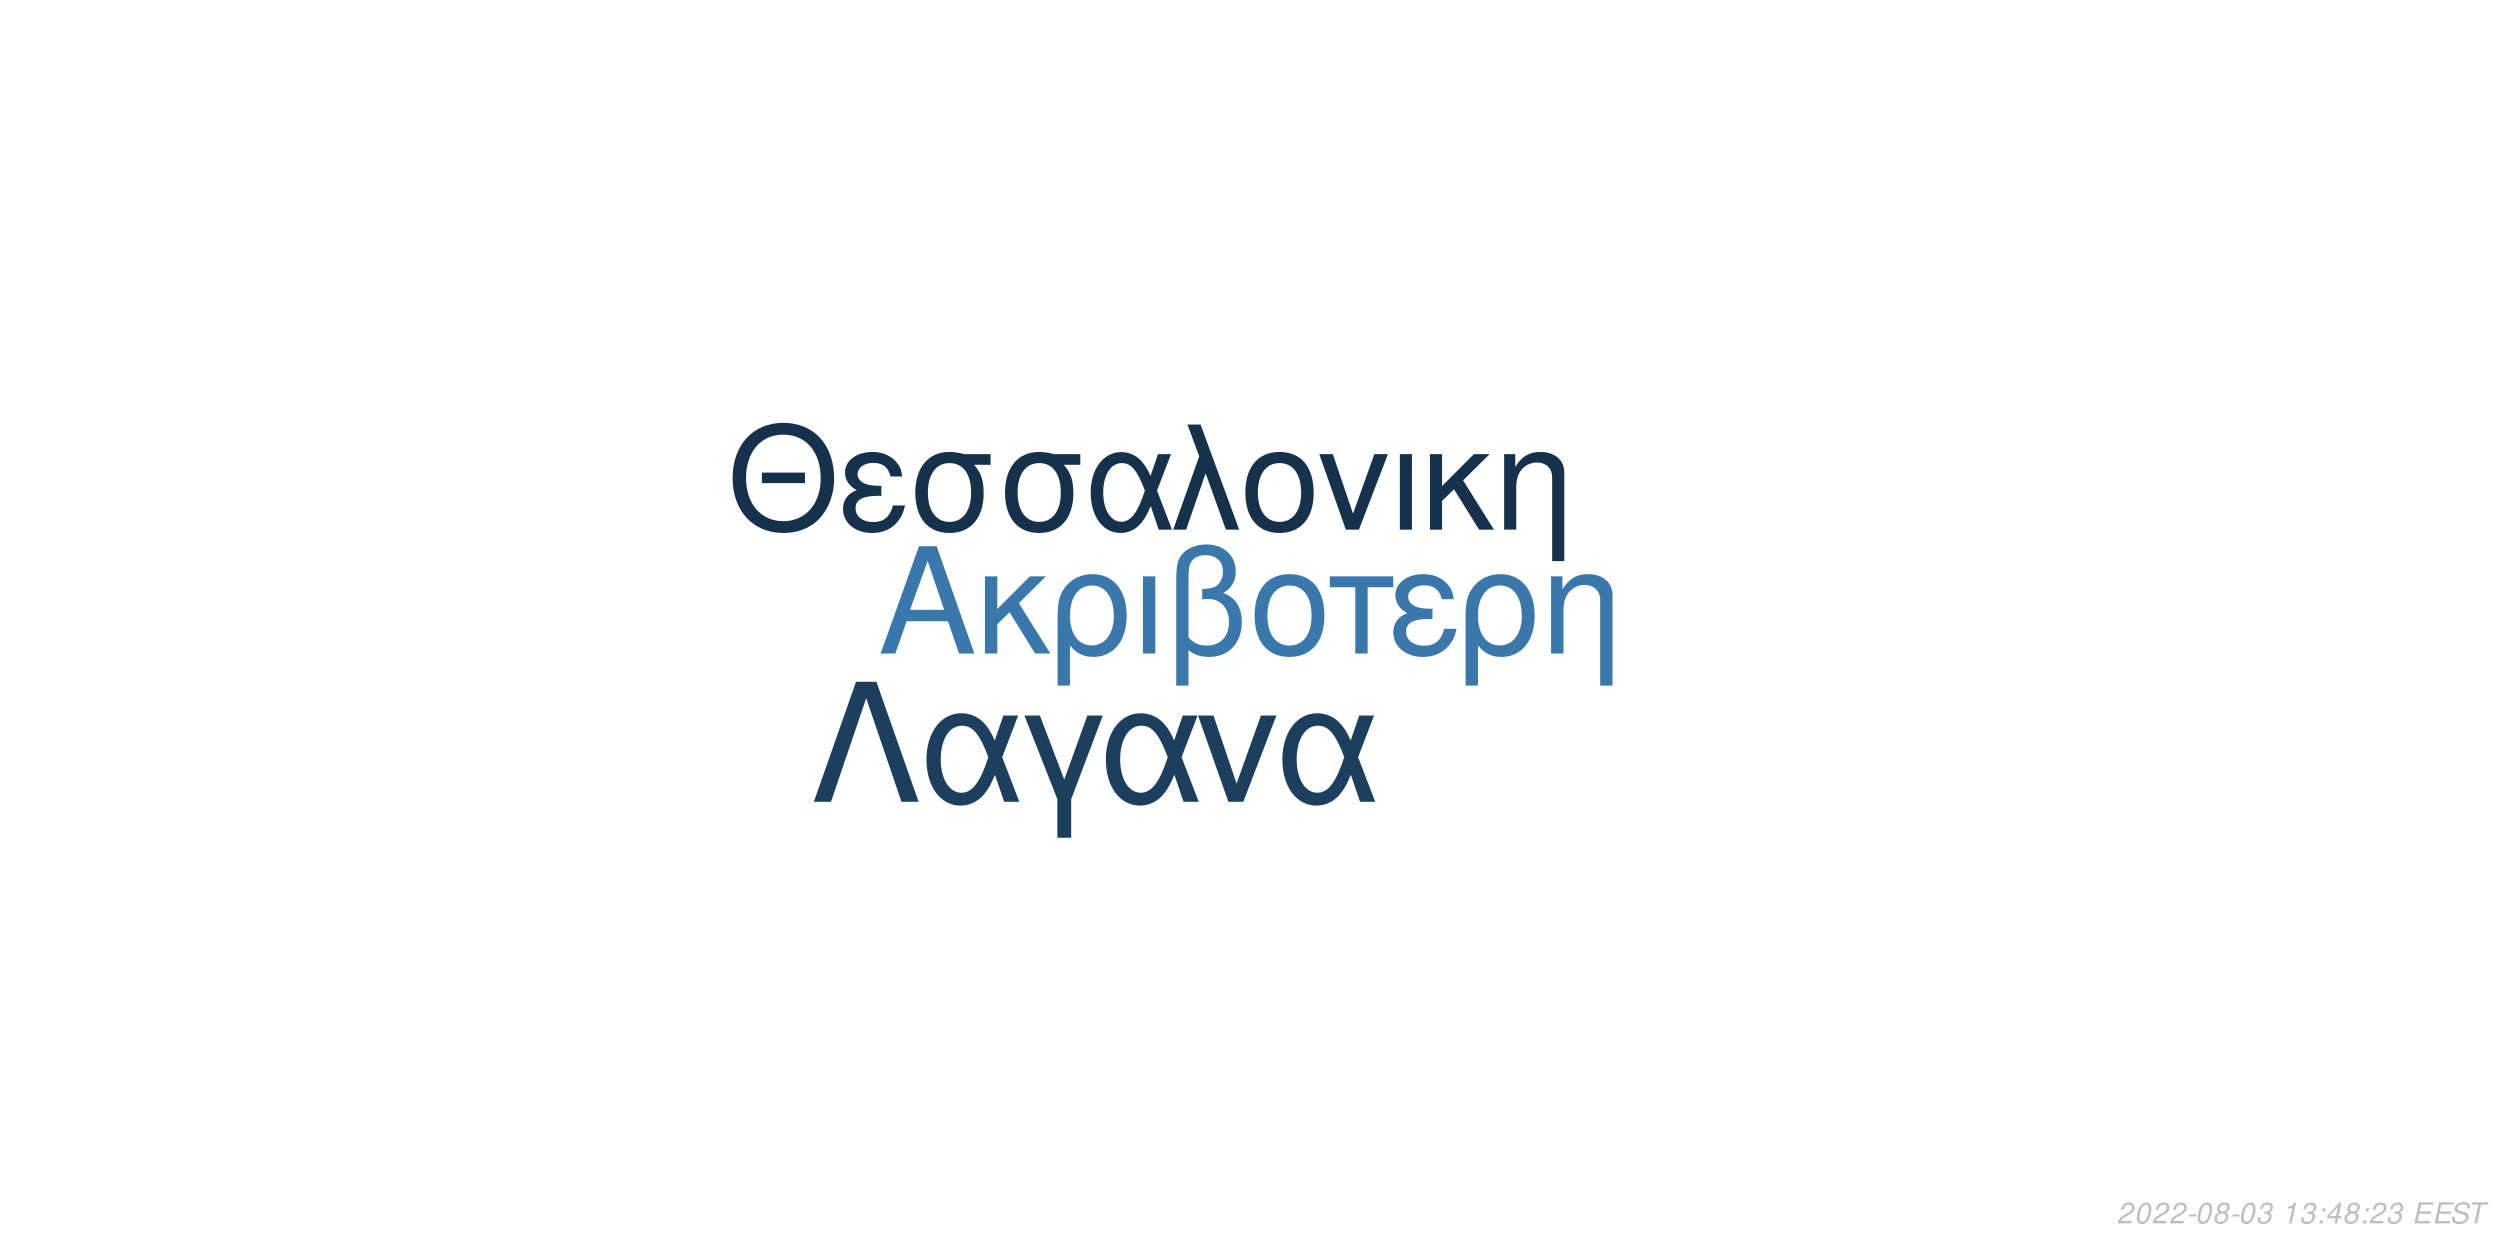
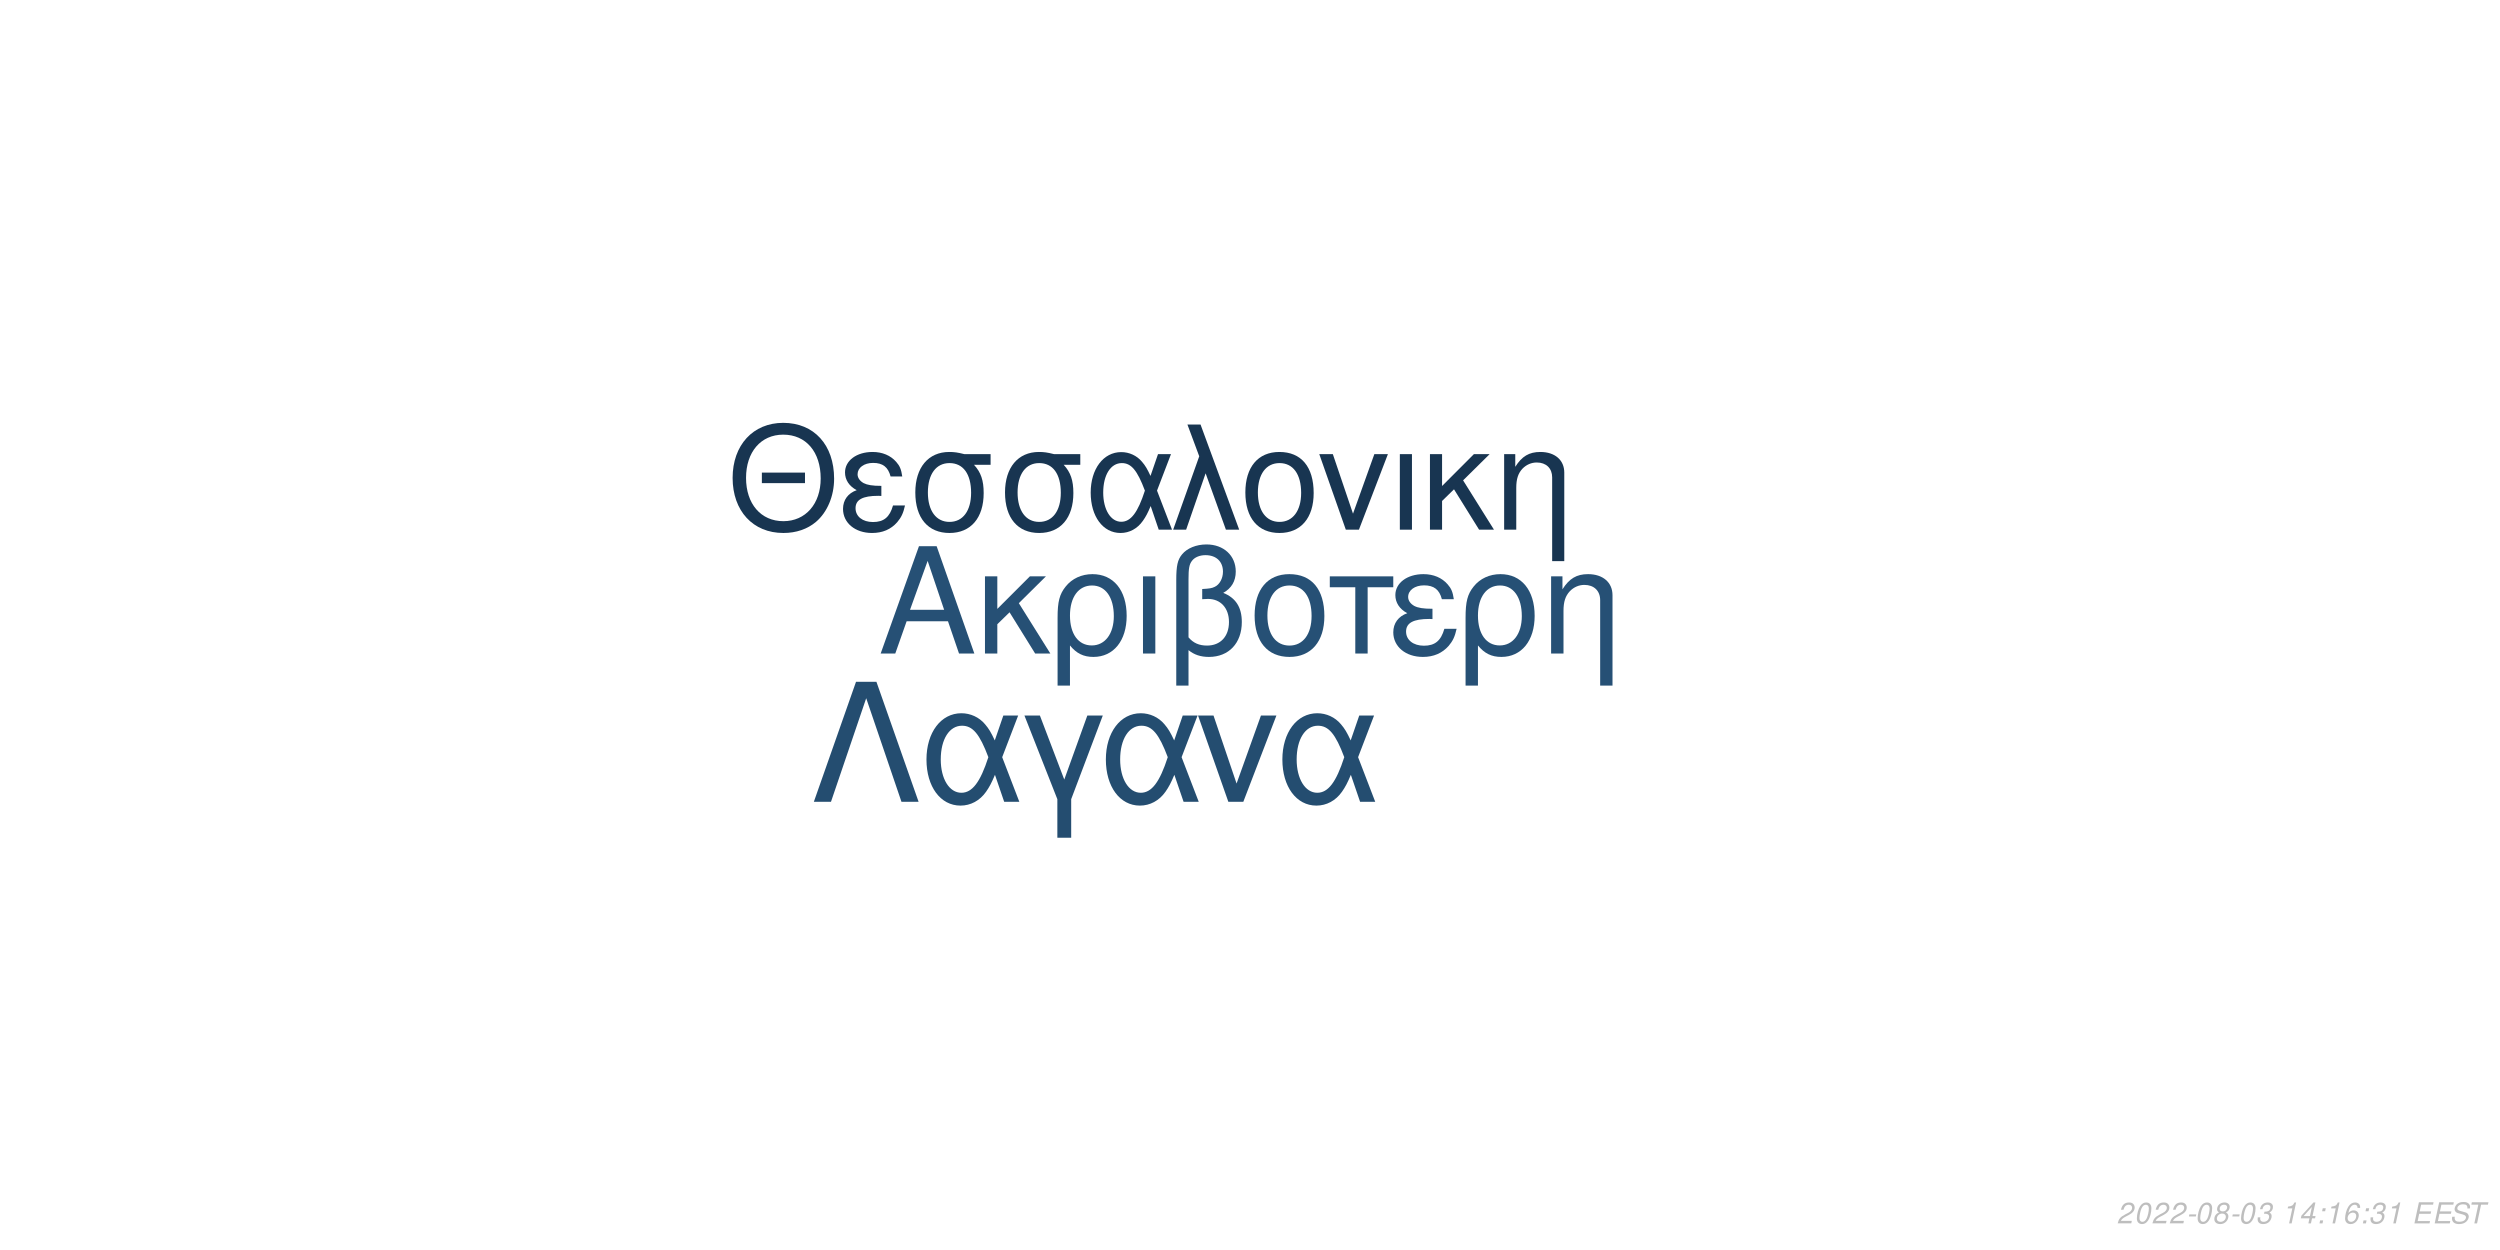
<svg xmlns="http://www.w3.org/2000/svg" xmlns:xlink="http://www.w3.org/1999/xlink" width="864pt" height="432pt" viewBox="0 0 864 432" version="1.1">
  <defs>
    <g>
      <symbol overflow="visible" id="glyph0-0">
        <path style="stroke:none;" d="" />
      </symbol>
      <symbol overflow="visible" id="glyph0-1">
        <path style="stroke:none;" d="M 24.125 -11.141 L 27.938 0 L 33.234 0 L 20.203 -37.094 L 14.094 -37.094 L 0.859 0 L 5.906 0 L 9.828 -11.141 Z M 22.797 -15.109 L 11 -15.109 L 17.094 -32.016 Z M 22.797 -15.109 " />
      </symbol>
      <symbol overflow="visible" id="glyph0-2">
        <path style="stroke:none;" d="M 7.172 -15.422 L 7.172 -26.672 L 2.906 -26.672 L 2.906 0 L 7.172 0 L 7.172 -10.125 L 11.406 -14.25 L 20.25 0 L 25.5 0 L 14.609 -17.406 L 23.969 -26.672 L 18.422 -26.672 Z M 7.172 -15.422 " />
      </symbol>
      <symbol overflow="visible" id="glyph0-3">
        <path style="stroke:none;" d="M 3 11.094 L 7.281 11.094 L 7.281 -2.797 C 9.516 -0.047 11.953 1.172 15.375 1.172 C 22.344 1.172 26.875 -4.422 26.875 -13.031 C 26.875 -21.891 22.297 -27.438 15.062 -27.438 C 11.297 -27.438 7.984 -25.906 5.797 -23.156 C 3.672 -20.516 3 -17.969 3 -12.359 Z M 14.906 -23.516 C 19.547 -23.516 22.438 -19.438 22.438 -12.922 C 22.438 -6.812 19.391 -2.797 14.812 -2.797 C 10.172 -2.797 7.281 -6.766 7.281 -13.125 C 7.281 -19.484 10.234 -23.516 14.906 -23.516 Z M 14.906 -23.516 " />
      </symbol>
      <symbol overflow="visible" id="glyph0-4">
        <path style="stroke:none;" d="M 3.516 0 L 7.781 0 L 7.781 -26.672 L 3.516 -26.672 Z M 3.516 0 " />
      </symbol>
      <symbol overflow="visible" id="glyph0-5">
        <path style="stroke:none;" d="M 4.016 11.094 L 8.25 11.094 L 8.25 -1.172 C 10.172 0.406 12.422 1.172 15.312 1.172 C 22.188 1.172 26.672 -3.609 26.672 -10.891 C 26.672 -15.984 24.578 -19.234 20.25 -20.969 C 23.109 -22.547 24.578 -25.031 24.578 -28.344 C 24.578 -33.844 20.406 -37.703 14.453 -37.703 C 10.938 -37.703 7.734 -36.391 6 -34.25 C 4.484 -32.422 4.016 -30.328 4.016 -25.391 Z M 8.25 -25.656 C 8.25 -29.359 8.5 -30.844 9.469 -32.062 C 10.375 -33.281 12.156 -34 14.094 -34 C 17.812 -34 20.156 -31.812 20.156 -28.297 C 20.156 -25.953 18.984 -23.812 17.297 -23.047 C 16.281 -22.547 15.469 -22.438 12.984 -22.297 L 12.984 -18.781 C 13.734 -18.828 14.344 -18.875 14.969 -18.875 C 19.344 -18.875 22.234 -15.719 22.234 -10.891 C 22.234 -5.906 19.281 -2.75 14.656 -2.75 C 11.953 -2.75 9.922 -3.609 8.25 -5.594 Z M 8.25 -25.656 " />
      </symbol>
      <symbol overflow="visible" id="glyph0-6">
        <path style="stroke:none;" d="M 14.094 -27.438 C 6.562 -27.438 2.094 -22.094 2.094 -13.125 C 2.094 -4.125 6.562 1.172 14.141 1.172 C 21.672 1.172 26.203 -4.172 26.203 -12.922 C 26.203 -22.188 21.828 -27.438 14.094 -27.438 Z M 14.141 -23.516 C 18.938 -23.516 21.781 -19.594 21.781 -12.984 C 21.781 -6.672 18.828 -2.75 14.141 -2.75 C 9.422 -2.75 6.516 -6.672 6.516 -13.125 C 6.516 -19.594 9.422 -23.516 14.141 -23.516 Z M 14.141 -23.516 " />
      </symbol>
      <symbol overflow="visible" id="glyph0-7">
        <path style="stroke:none;" d="M 7.891 0 L 12.156 0 L 12.156 -22.906 L 21.016 -22.906 L 21.016 -26.672 L -0.922 -26.672 L -0.922 -22.906 L 7.891 -22.906 Z M 7.891 0 " />
      </symbol>
      <symbol overflow="visible" id="glyph0-8">
        <path style="stroke:none;" d="M 14.562 -15.469 C 11.344 -15.469 9.562 -15.781 8.297 -16.438 C 6.922 -17.203 6.156 -18.328 6.156 -19.547 C 6.156 -21.891 8.453 -23.562 11.656 -23.562 C 15.062 -23.562 16.953 -22.094 17.812 -18.781 L 21.938 -18.781 C 21.578 -21.266 21.062 -22.5 19.797 -23.922 C 17.812 -26.203 14.906 -27.438 11.453 -27.438 C 5.797 -27.438 1.734 -24.375 1.734 -20.203 C 1.734 -17.609 3.156 -15.375 5.859 -13.938 C 2.797 -12.875 1.016 -10.484 1.016 -7.328 C 1.016 -2.391 5.297 1.172 11.25 1.172 C 14.969 1.172 17.906 -0.109 20.156 -2.641 C 21.578 -4.328 22.297 -5.797 22.906 -8.547 L 18.672 -8.547 C 17.5 -4.422 15.422 -2.703 11.609 -2.703 C 7.938 -2.703 5.438 -4.688 5.438 -7.578 C 5.438 -10.578 7.938 -11.953 13.484 -11.953 C 13.641 -11.953 14.094 -11.953 14.562 -11.906 Z M 14.562 -15.469 " />
      </symbol>
      <symbol overflow="visible" id="glyph0-9">
        <path style="stroke:none;" d="M 3.562 -26.672 L 3.562 0 L 7.844 0 L 7.844 -14.703 C 7.844 -17.906 8.5 -19.891 10.031 -21.531 C 11.406 -22.953 13.188 -23.719 15.062 -23.719 C 18.375 -23.719 20.516 -21.672 20.516 -18.469 L 20.516 11.094 L 24.781 11.094 L 24.781 -20.156 C 24.781 -24.578 21.469 -27.438 16.328 -27.438 C 12.359 -27.438 9.828 -25.906 7.484 -22.188 L 7.484 -26.672 Z M 3.562 -26.672 " />
      </symbol>
      <symbol overflow="visible" id="glyph1-0">
        <path style="stroke:none;" d="" />
      </symbol>
      <symbol overflow="visible" id="glyph1-1">
        <path style="stroke:none;" d="M 26.859 -19.734 L 11.953 -19.734 L 11.953 -16.094 L 26.859 -16.094 Z M 19.328 -36.922 C 8.922 -36.922 1.844 -29.25 1.844 -17.891 C 1.844 -6.484 8.875 1.141 19.391 1.141 C 23.812 1.141 27.703 -0.203 30.641 -2.688 C 34.578 -6.031 36.922 -11.656 36.922 -17.594 C 36.922 -29.297 30 -36.922 19.328 -36.922 Z M 19.328 -32.844 C 27.203 -32.844 32.281 -26.906 32.281 -17.688 C 32.281 -8.922 27.062 -2.938 19.391 -2.938 C 11.609 -2.938 6.484 -8.922 6.484 -17.891 C 6.484 -26.859 11.609 -32.844 19.328 -32.844 Z M 19.328 -32.844 " />
      </symbol>
      <symbol overflow="visible" id="glyph1-2">
        <path style="stroke:none;" d="M 14.25 -15.141 C 11.109 -15.141 9.375 -15.453 8.125 -16.094 C 6.781 -16.844 6.031 -17.938 6.031 -19.141 C 6.031 -21.422 8.266 -23.078 11.406 -23.078 C 14.75 -23.078 16.594 -21.625 17.438 -18.391 L 21.469 -18.391 C 21.125 -20.828 20.625 -22.031 19.391 -23.422 C 17.438 -25.656 14.594 -26.859 11.219 -26.859 C 5.688 -26.859 1.688 -23.875 1.688 -19.781 C 1.688 -17.234 3.094 -15.047 5.734 -13.656 C 2.734 -12.609 1 -10.266 1 -7.172 C 1 -2.344 5.188 1.141 11.016 1.141 C 14.656 1.141 17.547 -0.094 19.734 -2.594 C 21.125 -4.234 21.828 -5.688 22.422 -8.375 L 18.281 -8.375 C 17.141 -4.328 15.094 -2.641 11.359 -2.641 C 7.766 -2.641 5.328 -4.578 5.328 -7.422 C 5.328 -10.359 7.766 -11.703 13.203 -11.703 C 13.359 -11.703 13.797 -11.703 14.25 -11.656 Z M 14.25 -15.141 " />
      </symbol>
      <symbol overflow="visible" id="glyph1-3">
        <path style="stroke:none;" d="M 29 -26.109 L 19.938 -26.109 C 17.594 -26.703 16.438 -26.859 14.703 -26.859 C 7.469 -26.859 2.984 -21.469 2.984 -12.859 C 2.984 -4.031 7.375 1.141 14.797 1.141 C 22.172 1.141 26.609 -4.078 26.609 -12.656 C 26.609 -17.047 25.656 -19.828 23.266 -22.422 L 29 -22.422 Z M 14.797 -23.016 C 19.531 -23.016 22.266 -19.234 22.266 -12.75 C 22.266 -6.531 19.438 -2.688 14.797 -2.688 C 10.172 -2.688 7.328 -6.531 7.328 -12.859 C 7.328 -19.188 10.172 -23.016 14.797 -23.016 Z M 14.797 -23.016 " />
      </symbol>
      <symbol overflow="visible" id="glyph1-4">
        <path style="stroke:none;" d="M 29.344 -26.109 L 24.859 -26.109 L 22.266 -18.578 C 21.125 -21.031 20.484 -22.125 19.328 -23.469 C 17.547 -25.609 14.906 -26.812 12.156 -26.812 C 5.984 -26.812 1.594 -20.984 1.594 -12.812 C 1.594 -4.578 5.828 1.141 11.906 1.141 C 14.953 1.141 17.734 -0.344 19.625 -3.047 C 20.672 -4.531 21.281 -5.688 22.328 -8.172 L 25.109 0 L 29.703 0 L 24.516 -13.5 Z M 20.328 -13.5 C 17.891 -5.922 15.453 -2.734 12.156 -2.734 C 8.516 -2.734 5.922 -6.922 5.922 -12.812 C 5.922 -18.938 8.516 -23.016 12.359 -23.016 C 15.594 -23.016 17.688 -20.531 20.328 -13.5 Z M 20.328 -13.5 " />
      </symbol>
      <symbol overflow="visible" id="glyph1-5">
        <path style="stroke:none;" d="M 1.094 0 L 5.578 0 L 12.312 -19.484 L 19.328 0 L 23.922 0 L 10.562 -36.328 L 6.031 -36.328 L 10.109 -25.359 Z M 1.094 0 " />
      </symbol>
      <symbol overflow="visible" id="glyph1-6">
        <path style="stroke:none;" d="M 13.797 -26.859 C 6.422 -26.859 2.047 -21.625 2.047 -12.859 C 2.047 -4.031 6.422 1.141 13.859 1.141 C 21.234 1.141 25.656 -4.078 25.656 -12.656 C 25.656 -21.719 21.375 -26.859 13.797 -26.859 Z M 13.859 -23.016 C 18.531 -23.016 21.328 -19.188 21.328 -12.703 C 21.328 -6.531 18.438 -2.688 13.859 -2.688 C 9.219 -2.688 6.375 -6.531 6.375 -12.859 C 6.375 -19.188 9.219 -23.016 13.859 -23.016 Z M 13.859 -23.016 " />
      </symbol>
      <symbol overflow="visible" id="glyph1-7">
        <path style="stroke:none;" d="M 14.297 0 L 24.312 -26.109 L 19.625 -26.109 L 12.25 -5.531 L 5.281 -26.109 L 0.594 -26.109 L 9.766 0 Z M 14.297 0 " />
      </symbol>
      <symbol overflow="visible" id="glyph1-8">
        <path style="stroke:none;" d="M 3.438 0 L 7.625 0 L 7.625 -26.109 L 3.438 -26.109 Z M 3.438 0 " />
      </symbol>
      <symbol overflow="visible" id="glyph1-9">
        <path style="stroke:none;" d="M 7.031 -15.094 L 7.031 -26.109 L 2.844 -26.109 L 2.844 0 L 7.031 0 L 7.031 -9.922 L 11.156 -13.953 L 19.828 0 L 24.969 0 L 14.297 -17.047 L 23.469 -26.109 L 18.031 -26.109 Z M 7.031 -15.094 " />
      </symbol>
      <symbol overflow="visible" id="glyph1-10">
        <path style="stroke:none;" d="M 3.484 -26.109 L 3.484 0 L 7.672 0 L 7.672 -14.406 C 7.672 -17.547 8.328 -19.484 9.812 -21.078 C 11.156 -22.469 12.906 -23.219 14.75 -23.219 C 17.984 -23.219 20.078 -21.234 20.078 -18.094 L 20.078 10.859 L 24.266 10.859 L 24.266 -19.734 C 24.266 -24.062 21.031 -26.859 16 -26.859 C 12.109 -26.859 9.609 -25.359 7.328 -21.719 L 7.328 -26.109 Z M 3.484 -26.109 " />
      </symbol>
      <symbol overflow="visible" id="glyph2-0">
        <path style="stroke:none;" d="" />
      </symbol>
      <symbol overflow="visible" id="glyph2-1">
        <path style="stroke:none;" d="M 22.531 -41.484 L 15.484 -41.484 L 0.906 0 L 6.828 0 L 19 -35.797 L 31.188 0 L 37.109 0 Z M 22.531 -41.484 " />
      </symbol>
      <symbol overflow="visible" id="glyph2-2">
        <path style="stroke:none;" d="M 33.516 -29.812 L 28.391 -29.812 L 25.438 -21.219 C 24.125 -24.016 23.391 -25.266 22.078 -26.797 C 20.031 -29.25 17.016 -30.609 13.891 -30.609 C 6.828 -30.609 1.828 -23.953 1.828 -14.625 C 1.828 -5.234 6.656 1.312 13.594 1.312 C 17.078 1.312 20.266 -0.391 22.422 -3.469 C 23.609 -5.172 24.297 -6.484 25.5 -9.328 L 28.688 0 L 33.922 0 L 28 -15.422 Z M 23.219 -15.422 C 20.422 -6.766 17.641 -3.125 13.891 -3.125 C 9.734 -3.125 6.766 -7.906 6.766 -14.625 C 6.766 -21.625 9.734 -26.297 14.109 -26.297 C 17.812 -26.297 20.203 -23.453 23.219 -15.422 Z M 23.219 -15.422 " />
      </symbol>
      <symbol overflow="visible" id="glyph2-3">
        <path style="stroke:none;" d="M 12.062 12.406 L 16.844 12.406 L 16.844 -0.906 L 27.766 -29.812 L 22.422 -29.812 L 14.453 -7.688 L 6.031 -29.812 L 0.688 -29.812 L 12.062 -0.906 Z M 12.062 12.406 " />
      </symbol>
      <symbol overflow="visible" id="glyph2-4">
        <path style="stroke:none;" d="M 16.328 0 L 27.766 -29.812 L 22.422 -29.812 L 14 -6.312 L 6.031 -29.812 L 0.688 -29.812 L 11.156 0 Z M 16.328 0 " />
      </symbol>
      <symbol overflow="visible" id="glyph3-0">
        <path style="stroke:none;" d="" />
      </symbol>
      <symbol overflow="visible" id="glyph3-1">
        <path style="stroke:none;" d="M 5.234 -0.875 L 1.469 -0.875 C 1.641 -1.375 2.203 -1.891 3.109 -2.344 L 4.234 -2.938 C 5.562 -3.625 6.219 -4.469 6.219 -5.484 C 6.219 -5.938 6.062 -6.359 5.797 -6.656 C 5.469 -7.047 4.984 -7.234 4.312 -7.234 C 2.766 -7.234 1.891 -6.453 1.484 -4.734 L 2.375 -4.734 C 2.484 -5.188 2.609 -5.484 2.797 -5.75 C 3.094 -6.203 3.609 -6.453 4.188 -6.453 C 4.891 -6.453 5.344 -6.031 5.344 -5.375 C 5.344 -4.703 4.859 -4.094 4.016 -3.656 L 2.984 -3.125 C 1.234 -2.188 0.797 -1.656 0.344 -0.016 L 5.047 -0.016 Z M 5.234 -0.875 " />
      </symbol>
      <symbol overflow="visible" id="glyph3-2">
        <path style="stroke:none;" d="M 4.203 -7.234 C 3.375 -7.234 2.688 -6.812 2.125 -5.984 C 1.484 -5.047 0.984 -3.188 0.984 -1.734 C 0.984 -1.109 1.172 -0.562 1.484 -0.266 C 1.797 0.047 2.281 0.234 2.766 0.234 C 3.625 0.234 4.281 -0.156 4.859 -1.016 C 5.516 -1.953 6 -3.797 6 -5.266 C 6 -6.5 5.328 -7.234 4.203 -7.234 Z M 4.094 -6.453 C 4.734 -6.453 5.125 -5.984 5.125 -5.156 C 5.125 -4.203 4.781 -2.625 4.406 -1.812 C 3.984 -0.938 3.516 -0.547 2.875 -0.547 C 2.25 -0.547 1.875 -1.031 1.875 -1.828 C 1.875 -2.797 2.203 -4.344 2.594 -5.203 C 2.984 -6.047 3.453 -6.453 4.094 -6.453 Z M 4.094 -6.453 " />
      </symbol>
      <symbol overflow="visible" id="glyph3-3">
        <path style="stroke:none;" d="M 3.516 -3.125 L 1.125 -3.125 L 0.969 -2.406 L 3.359 -2.406 Z M 3.516 -3.125 " />
      </symbol>
      <symbol overflow="visible" id="glyph3-4">
        <path style="stroke:none;" d="M 4.766 -3.797 C 5.078 -3.969 5.234 -4.078 5.438 -4.234 C 5.812 -4.594 6.062 -5.172 6.062 -5.734 C 6.062 -6.625 5.344 -7.234 4.266 -7.234 C 2.812 -7.234 1.703 -6.219 1.703 -4.875 C 1.703 -4.406 1.875 -4.125 2.359 -3.812 C 1.297 -3.312 0.75 -2.516 0.75 -1.469 C 0.75 -0.438 1.547 0.234 2.812 0.234 C 3.656 0.234 4.359 -0.094 4.938 -0.734 C 5.359 -1.234 5.609 -1.859 5.609 -2.438 C 5.609 -3.047 5.312 -3.516 4.766 -3.797 Z M 4.109 -6.453 C 4.797 -6.453 5.188 -6.125 5.188 -5.578 C 5.188 -5.266 5.062 -4.922 4.859 -4.672 C 4.562 -4.312 4.188 -4.156 3.656 -4.156 C 2.984 -4.156 2.594 -4.453 2.594 -4.984 C 2.594 -5.859 3.203 -6.453 4.109 -6.453 Z M 3.453 -3.406 C 4.234 -3.406 4.734 -2.984 4.734 -2.312 C 4.734 -1.312 3.922 -0.547 2.875 -0.547 C 2.125 -0.547 1.625 -0.969 1.625 -1.625 C 1.625 -2.609 2.438 -3.406 3.453 -3.406 Z M 3.453 -3.406 " />
      </symbol>
      <symbol overflow="visible" id="glyph3-5">
        <path style="stroke:none;" d="M 2.922 -3.312 C 3.125 -3.344 3.234 -3.344 3.375 -3.344 C 4.203 -3.344 4.688 -3 4.688 -2.406 C 4.688 -1.312 3.906 -0.547 2.781 -0.547 C 2.047 -0.547 1.594 -0.938 1.594 -1.562 C 1.594 -1.719 1.609 -1.844 1.656 -2.094 L 0.766 -2.094 C 0.734 -1.797 0.719 -1.641 0.719 -1.469 C 0.719 -0.375 1.406 0.234 2.641 0.234 C 3.547 0.234 4.297 -0.078 4.812 -0.656 C 5.266 -1.156 5.562 -1.875 5.562 -2.547 C 5.562 -3.125 5.344 -3.453 4.797 -3.734 C 5.641 -4.234 6.016 -4.844 6.016 -5.734 C 6.016 -6.656 5.312 -7.234 4.203 -7.234 C 3.375 -7.234 2.672 -6.938 2.188 -6.375 C 1.891 -6.031 1.703 -5.641 1.516 -4.906 L 2.391 -4.906 C 2.5 -5.359 2.594 -5.594 2.734 -5.812 C 3.047 -6.234 3.516 -6.453 4.078 -6.453 C 4.734 -6.453 5.141 -6.125 5.141 -5.578 C 5.141 -5.188 5.016 -4.797 4.797 -4.547 C 4.516 -4.234 4 -4.062 3.266 -4.062 L 3.078 -4.062 Z M 2.922 -3.312 " />
      </symbol>
      <symbol overflow="visible" id="glyph3-6">
        <path style="stroke:none;" d="" />
      </symbol>
      <symbol overflow="visible" id="glyph3-7">
        <path style="stroke:none;" d="M 3.703 -5.188 L 2.594 0 L 3.469 0 L 5.016 -7.234 L 4.438 -7.234 C 3.906 -6.156 3.688 -6.016 2.234 -5.812 L 2.109 -5.188 Z M 3.703 -5.188 " />
      </symbol>
      <symbol overflow="visible" id="glyph3-8">
+         <path style="stroke:none;" d="M 3.625 -1.75 L 3.266 0 L 4.141 0 L 4.516 -1.75 L 5.562 -1.75 L 5.734 -2.531 L 4.688 -2.531 L 5.688 -7.234 L 5.016 -7.234 L 0.844 -2.672 L 0.641 -1.75 Z M 3.797 -2.531 L 1.594 -2.531 L 4.469 -5.703 Z M 3.797 -2.531 " />
+       </symbol>
+       <symbol overflow="visible" id="glyph3-9">
        <path style="stroke:none;" d="M 2.359 -1.031 L 1.312 -1.031 L 1.094 0 L 2.141 0 Z M 3.266 -5.234 L 2.219 -5.234 L 2 -4.203 L 3.047 -4.203 Z M 3.266 -5.234 " />
      </symbol>
-       <symbol overflow="visible" id="glyph3-9">
-         <path style="stroke:none;" d="M 3.625 -1.75 L 3.266 0 L 4.141 0 L 4.516 -1.75 L 5.562 -1.75 L 5.734 -2.531 L 4.688 -2.531 L 5.688 -7.234 L 5.016 -7.234 L 0.844 -2.672 L 0.641 -1.75 Z M 3.797 -2.531 L 1.594 -2.531 L 4.469 -5.703 Z M 3.797 -2.531 " />
+       <symbol overflow="visible" id="glyph3-10">
+         <path style="stroke:none;" d="M 6.125 -5.344 L 6.141 -5.625 C 6.141 -6.609 5.453 -7.234 4.391 -7.234 C 3.438 -7.234 2.641 -6.719 2.016 -5.703 C 1.422 -4.781 0.938 -2.953 0.938 -1.688 C 0.938 -0.516 1.688 0.234 2.859 0.234 C 3.703 0.234 4.438 -0.156 5 -0.875 C 5.406 -1.422 5.672 -2.156 5.672 -2.766 C 5.672 -3.812 4.969 -4.5 3.906 -4.5 C 3.234 -4.5 2.672 -4.234 2.094 -3.625 C 2.406 -5.375 3.234 -6.453 4.25 -6.453 C 4.703 -6.453 5.062 -6.234 5.172 -5.844 C 5.203 -5.719 5.234 -5.578 5.25 -5.344 Z M 3.656 -3.734 C 4.344 -3.734 4.797 -3.281 4.797 -2.625 C 4.797 -1.469 3.984 -0.547 2.984 -0.547 C 2.297 -0.547 1.812 -1.047 1.812 -1.766 C 1.812 -2.859 2.625 -3.734 3.656 -3.734 Z M 3.656 -3.734 " />
      </symbol>
-       <symbol overflow="visible" id="glyph3-10">
+       <symbol overflow="visible" id="glyph3-11">
        <path style="stroke:none;" d="M 2.547 -3.312 L 6.5 -3.312 L 6.688 -4.141 L 2.719 -4.141 L 3.219 -6.469 L 7.344 -6.469 L 7.516 -7.297 L 2.453 -7.297 L 0.906 0 L 6.125 0 L 6.297 -0.812 L 2.016 -0.812 Z M 2.547 -3.312 " />
      </symbol>
-       <symbol overflow="visible" id="glyph3-11">
+       <symbol overflow="visible" id="glyph3-12">
        <path style="stroke:none;" d="M 7.062 -5.156 C 7.125 -5.438 7.141 -5.562 7.141 -5.703 C 7.141 -6.156 6.938 -6.594 6.594 -6.891 C 6.188 -7.25 5.656 -7.406 4.875 -7.406 C 3.844 -7.406 3.047 -7.125 2.5 -6.562 C 2.094 -6.141 1.781 -5.438 1.781 -4.922 C 1.781 -4.297 2.219 -3.766 2.891 -3.562 L 4.594 -3.094 C 5.406 -2.859 5.734 -2.578 5.734 -2.094 C 5.734 -1.781 5.547 -1.406 5.266 -1.141 C 4.844 -0.766 4.266 -0.578 3.453 -0.578 C 2.328 -0.578 1.812 -0.984 1.812 -1.906 C 1.812 -2.047 1.812 -2.125 1.844 -2.312 L 0.984 -2.312 C 0.906 -2.062 0.891 -1.906 0.891 -1.688 C 0.891 -0.484 1.797 0.234 3.297 0.234 C 4.359 0.234 5.234 -0.062 5.812 -0.609 C 6.344 -1.078 6.688 -1.797 6.688 -2.375 C 6.688 -2.641 6.609 -2.906 6.453 -3.156 C 6.234 -3.5 5.938 -3.703 5.469 -3.828 L 3.75 -4.312 C 2.984 -4.547 2.734 -4.734 2.734 -5.188 C 2.734 -5.547 2.875 -5.844 3.188 -6.109 C 3.547 -6.438 4.031 -6.594 4.703 -6.594 C 5.266 -6.594 5.688 -6.484 5.906 -6.297 C 6.094 -6.125 6.219 -5.797 6.219 -5.516 C 6.219 -5.422 6.203 -5.344 6.188 -5.156 Z M 7.062 -5.156 " />
      </symbol>
-       <symbol overflow="visible" id="glyph3-12">
+       <symbol overflow="visible" id="glyph3-13">
        <path style="stroke:none;" d="M 4.938 -6.469 L 7.312 -6.469 L 7.484 -7.297 L 1.75 -7.297 L 1.578 -6.469 L 3.984 -6.469 L 2.609 0 L 3.547 0 Z M 4.938 -6.469 " />
      </symbol>
    </g>
  </defs>
  <g id="surface1">
    <rect x="0" y="0" width="864" height="432" style="fill:rgb(100%,100%,100%);fill-opacity:1;stroke:none;" />
-     <g style="fill:rgb(22.745%,47.059%,67.059%);fill-opacity:1;">
+     <g style="fill:rgb(14.902%,31.373%,45.882%);fill-opacity:1;">
      <use xlink:href="#glyph0-1" x="303.5" y="225.861" />
      <use xlink:href="#glyph0-2" x="337.5" y="225.861" />
      <use xlink:href="#glyph0-3" x="362.5" y="225.861" />
      <use xlink:href="#glyph0-4" x="391.5" y="225.861" />
      <use xlink:href="#glyph0-5" x="402.5" y="225.861" />
      <use xlink:href="#glyph0-6" x="431.5" y="225.861" />
      <use xlink:href="#glyph0-7" x="460.5" y="225.861" />
      <use xlink:href="#glyph0-8" x="480.5" y="225.861" />
      <use xlink:href="#glyph0-3" x="503.5" y="225.861" />
      <use xlink:href="#glyph0-9" x="532.5" y="225.861" />
    </g>
-     <g style="fill:rgb(8.627%,19.216%,29.412%);fill-opacity:1;">
+     <g style="fill:rgb(9.412%,20.784%,31.765%);fill-opacity:1;">
      <use xlink:href="#glyph1-1" x="251.348" y="183.058" />
      <use xlink:href="#glyph1-2" x="290.348" y="183.058" />
      <use xlink:href="#glyph1-3" x="313.348" y="183.058" />
      <use xlink:href="#glyph1-3" x="344.348" y="183.058" />
      <use xlink:href="#glyph1-4" x="375.348" y="183.058" />
      <use xlink:href="#glyph1-5" x="404.348" y="183.058" />
      <use xlink:href="#glyph1-6" x="428.348" y="183.058" />
      <use xlink:href="#glyph1-7" x="455.348" y="183.058" />
      <use xlink:href="#glyph1-8" x="480.348" y="183.058" />
      <use xlink:href="#glyph1-9" x="491.348" y="183.058" />
      <use xlink:href="#glyph1-10" x="516.348" y="183.058" />
    </g>
-     <g style="fill:rgb(11.373%,24.706%,36.863%);fill-opacity:1;">
+     <g style="fill:rgb(14.118%,30.196%,43.922%);fill-opacity:1;">
      <use xlink:href="#glyph2-1" x="280.359" y="277.105" />
      <use xlink:href="#glyph2-2" x="318.359" y="277.105" />
      <use xlink:href="#glyph2-3" x="353.359" y="277.105" />
      <use xlink:href="#glyph2-2" x="380.359" y="277.105" />
      <use xlink:href="#glyph2-4" x="413.359" y="277.105" />
      <use xlink:href="#glyph2-2" x="441.359" y="277.105" />
    </g>
    <g style="fill:rgb(74.51%,74.51%,74.51%);fill-opacity:1;">
      <use xlink:href="#glyph3-1" x="731.52" y="422.81" />
      <use xlink:href="#glyph3-2" x="737.52" y="422.81" />
      <use xlink:href="#glyph3-1" x="743.52" y="422.81" />
      <use xlink:href="#glyph3-1" x="749.52" y="422.81" />
      <use xlink:href="#glyph3-3" x="755.52" y="422.81" />
      <use xlink:href="#glyph3-2" x="758.52" y="422.81" />
      <use xlink:href="#glyph3-4" x="764.52" y="422.81" />
      <use xlink:href="#glyph3-3" x="770.52" y="422.81" />
      <use xlink:href="#glyph3-2" x="773.52" y="422.81" />
      <use xlink:href="#glyph3-5" x="779.52" y="422.81" />
      <use xlink:href="#glyph3-6" x="785.52" y="422.81" />
      <use xlink:href="#glyph3-7" x="788.52" y="422.81" />
-       <use xlink:href="#glyph3-5" x="794.52" y="422.81" />
-       <use xlink:href="#glyph3-8" x="800.52" y="422.81" />
-       <use xlink:href="#glyph3-9" x="803.52" y="422.81" />
-       <use xlink:href="#glyph3-4" x="809.52" y="422.81" />
-       <use xlink:href="#glyph3-8" x="815.52" y="422.81" />
-       <use xlink:href="#glyph3-1" x="818.52" y="422.81" />
-       <use xlink:href="#glyph3-5" x="824.52" y="422.81" />
+       <use xlink:href="#glyph3-8" x="794.52" y="422.81" />
+       <use xlink:href="#glyph3-9" x="800.52" y="422.81" />
+       <use xlink:href="#glyph3-7" x="803.52" y="422.81" />
+       <use xlink:href="#glyph3-10" x="809.52" y="422.81" />
+       <use xlink:href="#glyph3-9" x="815.52" y="422.81" />
+       <use xlink:href="#glyph3-5" x="818.52" y="422.81" />
+       <use xlink:href="#glyph3-7" x="824.52" y="422.81" />
      <use xlink:href="#glyph3-6" x="830.52" y="422.81" />
-       <use xlink:href="#glyph3-10" x="833.52" y="422.81" />
-       <use xlink:href="#glyph3-10" x="840.52" y="422.81" />
-       <use xlink:href="#glyph3-11" x="846.52" y="422.81" />
-       <use xlink:href="#glyph3-12" x="852.52" y="422.81" />
+       <use xlink:href="#glyph3-11" x="833.52" y="422.81" />
+       <use xlink:href="#glyph3-11" x="840.52" y="422.81" />
+       <use xlink:href="#glyph3-12" x="846.52" y="422.81" />
+       <use xlink:href="#glyph3-13" x="852.52" y="422.81" />
    </g>
  </g>
</svg>
